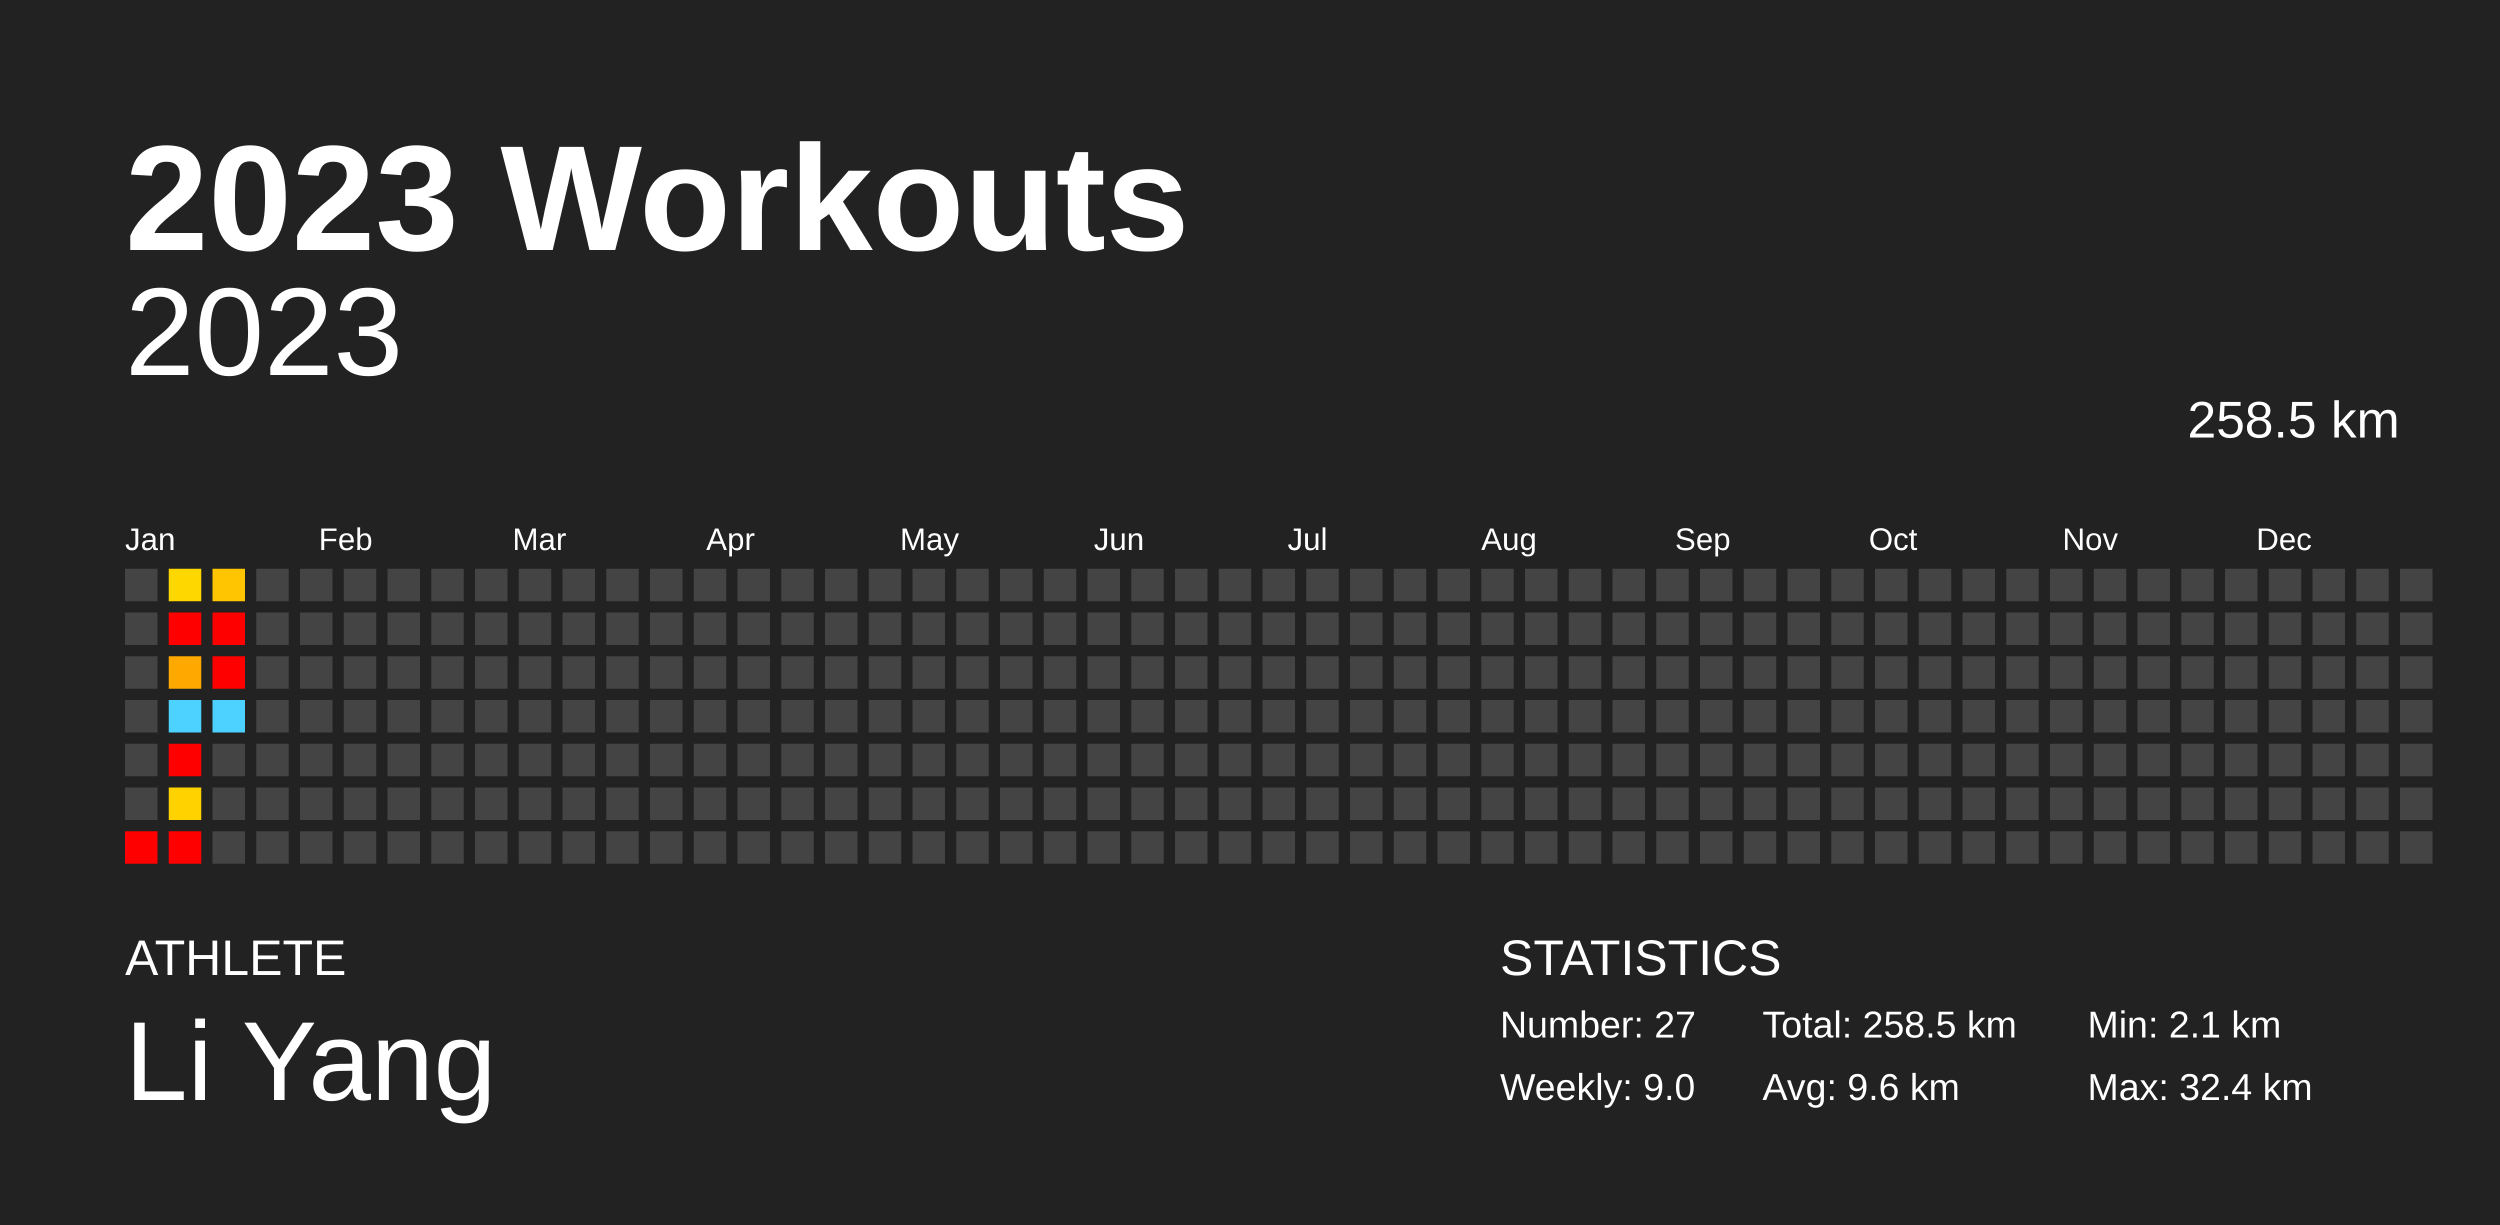
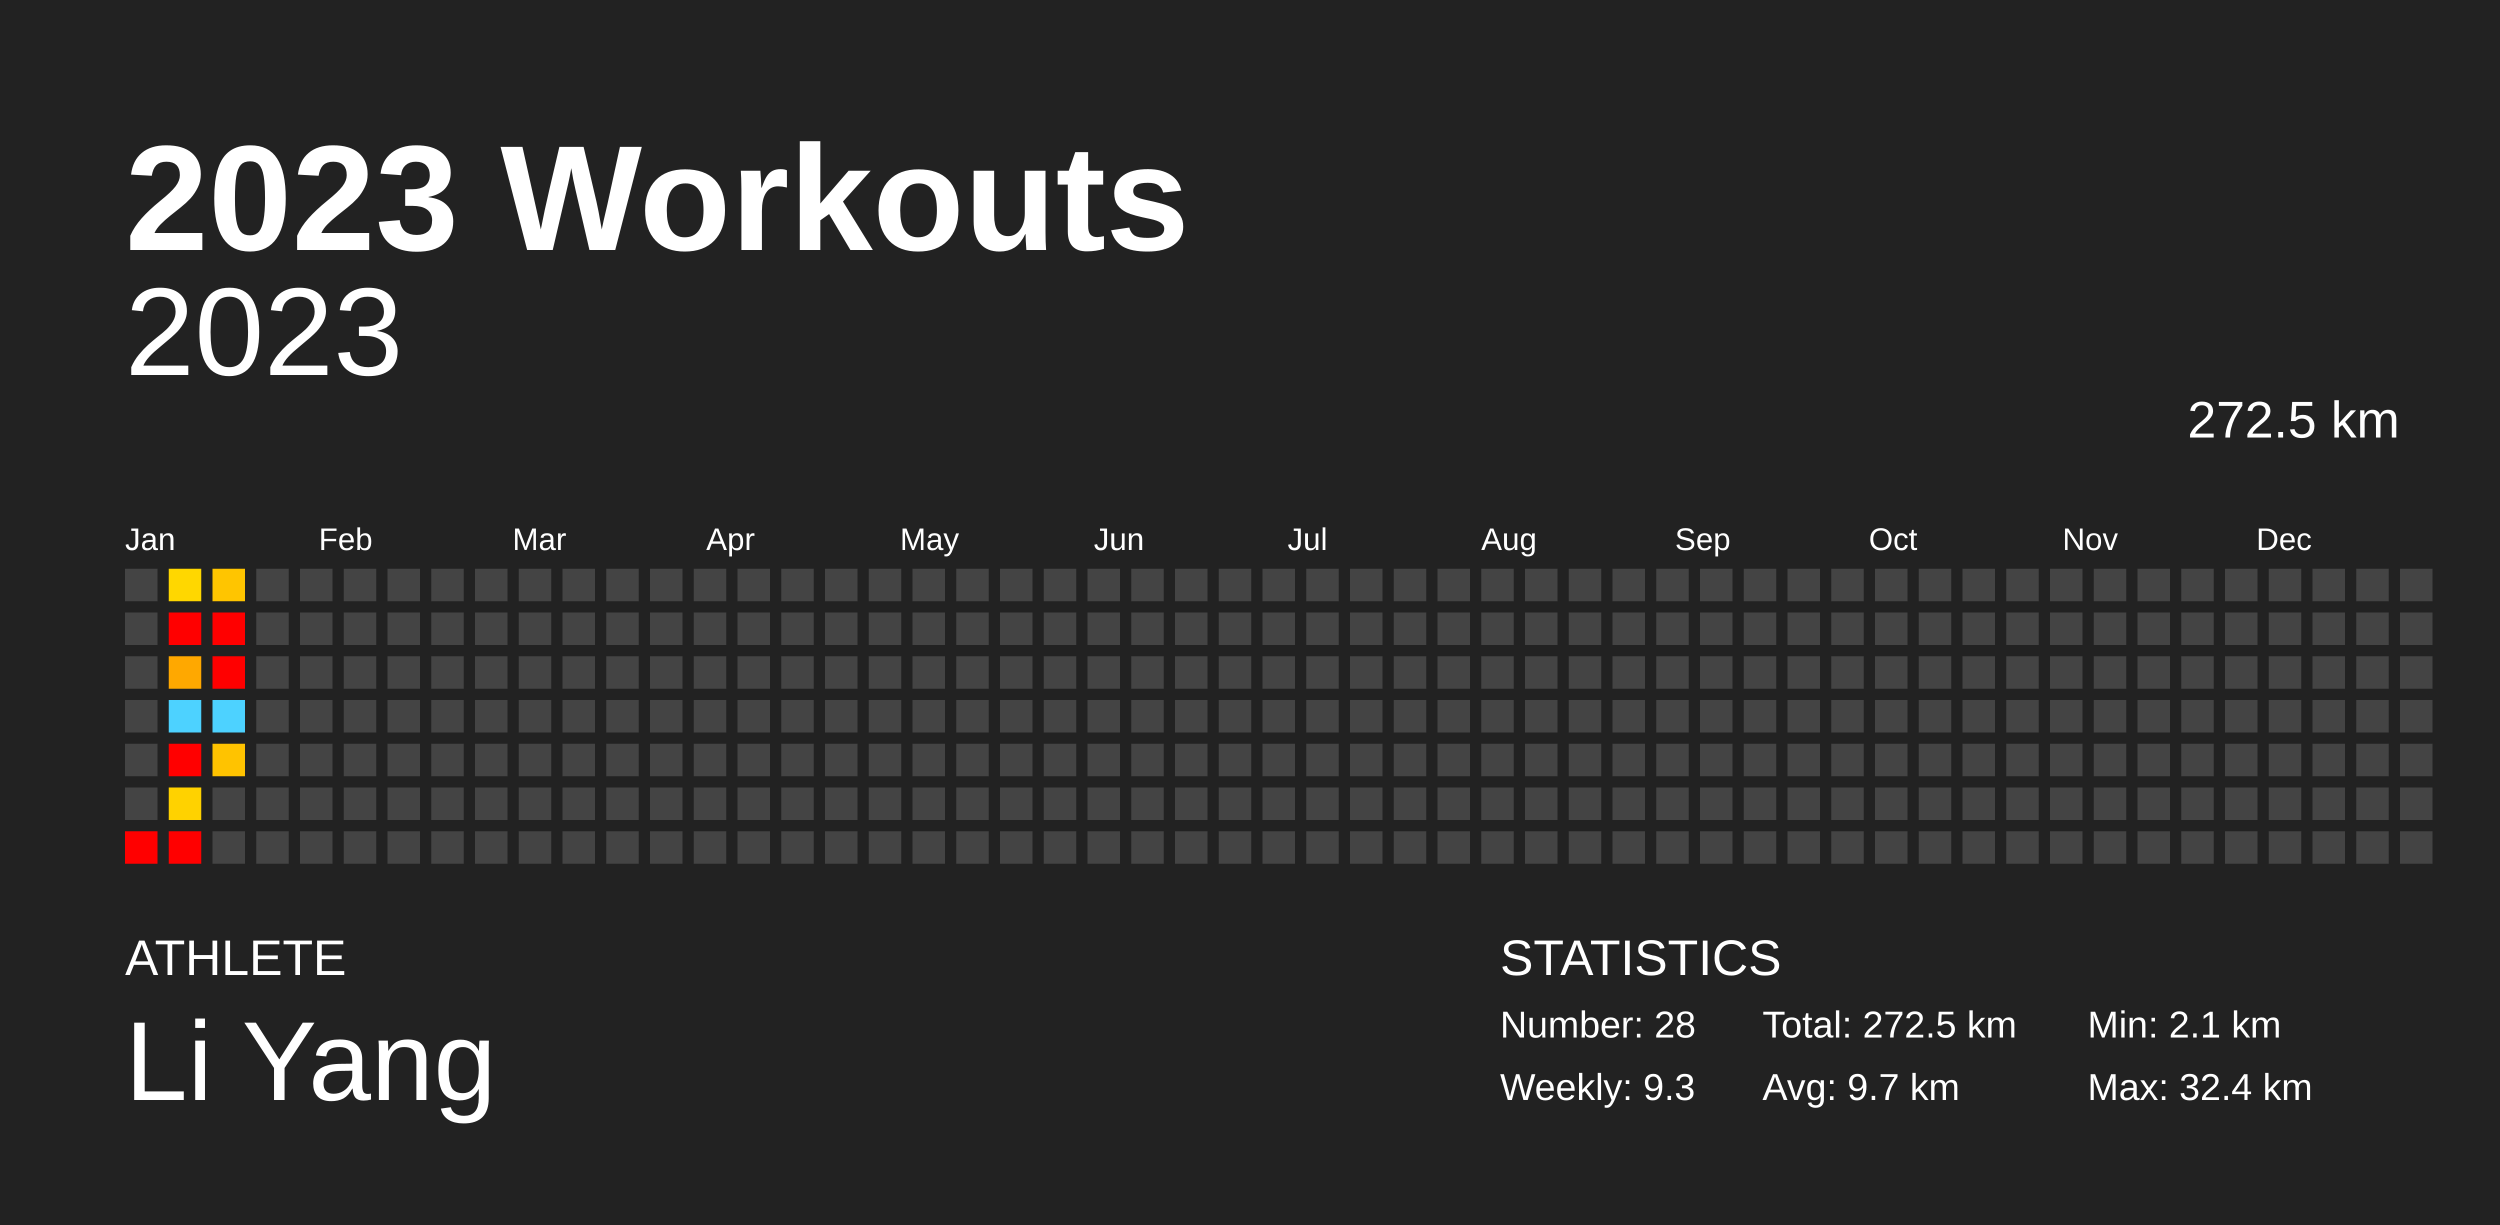
<svg xmlns="http://www.w3.org/2000/svg" baseProfile="full" height="98mm" version="1.1" viewBox="0,0,200,98" width="200mm">
  <defs />
  <rect fill="#222222" height="98" width="200" x="0" y="0" />
  <text fill="#FFFFFF" style="font-size:12px; font-family:Arial; font-weight:bold;" x="10" y="20">2023 Workouts</text>
  <text fill="#FFFFFF" style="font-size:4px; font-family:Arial" x="10" y="78">ATHLETE</text>
  <text fill="#FFFFFF" style="font-size:9px; font-family:Arial" x="10" y="88">Li Yang</text>
  <text fill="#FFFFFF" style="font-size:4px; font-family:Arial" x="120" y="78">STATISTICS</text>
-   <text fill="#FFFFFF" style="font-size:3px; font-family:Arial" x="120" y="83">Number: 27</text>
-   <text fill="#FFFFFF" style="font-size:3px; font-family:Arial" x="120" y="88">Weekly: 9.0</text>
-   <text fill="#FFFFFF" style="font-size:3px; font-family:Arial" x="141" y="83">Total: 258.5 km</text>
-   <text fill="#FFFFFF" style="font-size:3px; font-family:Arial" x="141" y="88">Avg: 9.6 km</text>
+   <text fill="#FFFFFF" style="font-size:3px; font-family:Arial" x="120" y="83">Number: 28</text>
+   <text fill="#FFFFFF" style="font-size:3px; font-family:Arial" x="120" y="88">Weekly: 9.3</text>
+   <text fill="#FFFFFF" style="font-size:3px; font-family:Arial" x="141" y="83">Total: 272.5 km</text>
+   <text fill="#FFFFFF" style="font-size:3px; font-family:Arial" x="141" y="88">Avg: 9.7 km</text>
  <text fill="#FFFFFF" style="font-size:3px; font-family:Arial" x="167" y="83">Min: 2.1 km</text>
  <text fill="#FFFFFF" style="font-size:3px; font-family:Arial" x="167" y="88">Max: 32.4 km</text>
  <text alignment-baseline="hanging" fill="#FFFFFF" style="font-size:10.0px; font-family:Arial;" x="10" y="30">2023</text>
-   <text alignment-baseline="hanging" fill="#FFFFFF" style="font-size:4.125px; font-family:Arial;" x="175" y="35">258.5 km</text>
+   <text alignment-baseline="hanging" fill="#FFFFFF" style="font-size:4.125px; font-family:Arial;" x="175" y="35">272.5 km</text>
  <text fill="#FFFFFF" style="font-size:2.5px; font-family:Arial" x="10.0" y="44">Jan</text>
  <text fill="#FFFFFF" style="font-size:2.5px; font-family:Arial" x="25.5" y="44">Feb</text>
  <text fill="#FFFFFF" style="font-size:2.5px; font-family:Arial" x="41.0" y="44">Mar</text>
  <text fill="#FFFFFF" style="font-size:2.5px; font-family:Arial" x="56.5" y="44">Apr</text>
  <text fill="#FFFFFF" style="font-size:2.5px; font-family:Arial" x="72.0" y="44">May</text>
  <text fill="#FFFFFF" style="font-size:2.5px; font-family:Arial" x="87.5" y="44">Jun</text>
  <text fill="#FFFFFF" style="font-size:2.5px; font-family:Arial" x="103.0" y="44">Jul</text>
  <text fill="#FFFFFF" style="font-size:2.5px; font-family:Arial" x="118.5" y="44">Aug</text>
  <text fill="#FFFFFF" style="font-size:2.5px; font-family:Arial" x="134.0" y="44">Sep</text>
  <text fill="#FFFFFF" style="font-size:2.5px; font-family:Arial" x="149.5" y="44">Oct</text>
  <text fill="#FFFFFF" style="font-size:2.5px; font-family:Arial" x="165.0" y="44">Nov</text>
  <text fill="#FFFFFF" style="font-size:2.5px; font-family:Arial" x="180.5" y="44">Dec</text>
  <rect fill="#444444" height="2.6" width="2.6" x="10.0" y="45.5" />
  <rect fill="#444444" height="2.6" width="2.6" x="10.0" y="49.0" />
  <rect fill="#444444" height="2.6" width="2.6" x="10.0" y="52.5" />
  <rect fill="#444444" height="2.6" width="2.6" x="10.0" y="56.0" />
  <rect fill="#444444" height="2.6" width="2.6" x="10.0" y="59.5" />
  <rect fill="#444444" height="2.6" width="2.6" x="10.0" y="63.0" />
  <rect fill="red" height="2.6" width="2.6" x="10.0" y="66.5" />
  <rect fill="#ffd700" height="2.6" width="2.6" x="13.5" y="45.5" />
  <rect fill="red" height="2.6" width="2.6" x="13.5" y="49.0" />
  <rect fill="#ffa800" height="2.6" width="2.6" x="13.5" y="52.5" />
  <rect fill="#4dd2ff" height="2.6" width="2.6" x="13.5" y="56.0" />
  <rect fill="red" height="2.6" width="2.6" x="13.5" y="59.5" />
  <rect fill="#ffd200" height="2.6" width="2.6" x="13.5" y="63.0" />
  <rect fill="red" height="2.6" width="2.6" x="13.5" y="66.5" />
  <rect fill="#ffc500" height="2.6" width="2.6" x="17.0" y="45.5" />
  <rect fill="red" height="2.6" width="2.6" x="17.0" y="49.0" />
  <rect fill="red" height="2.6" width="2.6" x="17.0" y="52.5" />
  <rect fill="#4dd2ff" height="2.6" width="2.6" x="17.0" y="56.0" />
-   <rect fill="#444444" height="2.6" width="2.6" x="17.0" y="59.5" />
+   <rect fill="#ffc300" height="2.6" width="2.6" x="17.0" y="59.5" />
  <rect fill="#444444" height="2.6" width="2.6" x="17.0" y="63.0" />
  <rect fill="#444444" height="2.6" width="2.6" x="17.0" y="66.5" />
  <rect fill="#444444" height="2.6" width="2.6" x="20.5" y="45.5" />
  <rect fill="#444444" height="2.6" width="2.6" x="20.5" y="49.0" />
  <rect fill="#444444" height="2.6" width="2.6" x="20.5" y="52.5" />
  <rect fill="#444444" height="2.6" width="2.6" x="20.5" y="56.0" />
  <rect fill="#444444" height="2.6" width="2.6" x="20.5" y="59.5" />
  <rect fill="#444444" height="2.6" width="2.6" x="20.5" y="63.0" />
  <rect fill="#444444" height="2.6" width="2.6" x="20.5" y="66.5" />
  <rect fill="#444444" height="2.6" width="2.6" x="24.0" y="45.5" />
  <rect fill="#444444" height="2.6" width="2.6" x="24.0" y="49.0" />
  <rect fill="#444444" height="2.6" width="2.6" x="24.0" y="52.5" />
  <rect fill="#444444" height="2.6" width="2.6" x="24.0" y="56.0" />
  <rect fill="#444444" height="2.6" width="2.6" x="24.0" y="59.5" />
  <rect fill="#444444" height="2.6" width="2.6" x="24.0" y="63.0" />
  <rect fill="#444444" height="2.6" width="2.6" x="24.0" y="66.5" />
  <rect fill="#444444" height="2.6" width="2.6" x="27.5" y="45.5" />
  <rect fill="#444444" height="2.6" width="2.6" x="27.5" y="49.0" />
  <rect fill="#444444" height="2.6" width="2.6" x="27.5" y="52.5" />
  <rect fill="#444444" height="2.6" width="2.6" x="27.5" y="56.0" />
  <rect fill="#444444" height="2.6" width="2.6" x="27.5" y="59.5" />
  <rect fill="#444444" height="2.6" width="2.6" x="27.5" y="63.0" />
  <rect fill="#444444" height="2.6" width="2.6" x="27.5" y="66.5" />
  <rect fill="#444444" height="2.6" width="2.6" x="31.0" y="45.5" />
  <rect fill="#444444" height="2.6" width="2.6" x="31.0" y="49.0" />
  <rect fill="#444444" height="2.6" width="2.6" x="31.0" y="52.5" />
  <rect fill="#444444" height="2.6" width="2.6" x="31.0" y="56.0" />
  <rect fill="#444444" height="2.6" width="2.6" x="31.0" y="59.5" />
  <rect fill="#444444" height="2.6" width="2.6" x="31.0" y="63.0" />
  <rect fill="#444444" height="2.6" width="2.6" x="31.0" y="66.5" />
  <rect fill="#444444" height="2.6" width="2.6" x="34.5" y="45.5" />
  <rect fill="#444444" height="2.6" width="2.6" x="34.5" y="49.0" />
  <rect fill="#444444" height="2.6" width="2.6" x="34.5" y="52.5" />
  <rect fill="#444444" height="2.6" width="2.6" x="34.5" y="56.0" />
  <rect fill="#444444" height="2.6" width="2.6" x="34.5" y="59.5" />
  <rect fill="#444444" height="2.6" width="2.6" x="34.5" y="63.0" />
  <rect fill="#444444" height="2.6" width="2.6" x="34.5" y="66.5" />
  <rect fill="#444444" height="2.6" width="2.6" x="38.0" y="45.5" />
  <rect fill="#444444" height="2.6" width="2.6" x="38.0" y="49.0" />
  <rect fill="#444444" height="2.6" width="2.6" x="38.0" y="52.5" />
  <rect fill="#444444" height="2.6" width="2.6" x="38.0" y="56.0" />
  <rect fill="#444444" height="2.6" width="2.6" x="38.0" y="59.5" />
  <rect fill="#444444" height="2.6" width="2.6" x="38.0" y="63.0" />
  <rect fill="#444444" height="2.6" width="2.6" x="38.0" y="66.5" />
  <rect fill="#444444" height="2.6" width="2.6" x="41.5" y="45.5" />
  <rect fill="#444444" height="2.6" width="2.6" x="41.5" y="49.0" />
  <rect fill="#444444" height="2.6" width="2.6" x="41.5" y="52.5" />
  <rect fill="#444444" height="2.6" width="2.6" x="41.5" y="56.0" />
  <rect fill="#444444" height="2.6" width="2.6" x="41.5" y="59.5" />
  <rect fill="#444444" height="2.6" width="2.6" x="41.5" y="63.0" />
  <rect fill="#444444" height="2.6" width="2.6" x="41.5" y="66.5" />
  <rect fill="#444444" height="2.6" width="2.6" x="45.0" y="45.5" />
  <rect fill="#444444" height="2.6" width="2.6" x="45.0" y="49.0" />
  <rect fill="#444444" height="2.6" width="2.6" x="45.0" y="52.5" />
  <rect fill="#444444" height="2.6" width="2.6" x="45.0" y="56.0" />
  <rect fill="#444444" height="2.6" width="2.6" x="45.0" y="59.5" />
  <rect fill="#444444" height="2.6" width="2.6" x="45.0" y="63.0" />
  <rect fill="#444444" height="2.6" width="2.6" x="45.0" y="66.5" />
  <rect fill="#444444" height="2.6" width="2.6" x="48.5" y="45.5" />
  <rect fill="#444444" height="2.6" width="2.6" x="48.5" y="49.0" />
  <rect fill="#444444" height="2.6" width="2.6" x="48.5" y="52.5" />
  <rect fill="#444444" height="2.6" width="2.6" x="48.5" y="56.0" />
  <rect fill="#444444" height="2.6" width="2.6" x="48.5" y="59.5" />
  <rect fill="#444444" height="2.6" width="2.6" x="48.5" y="63.0" />
  <rect fill="#444444" height="2.6" width="2.6" x="48.5" y="66.5" />
  <rect fill="#444444" height="2.6" width="2.6" x="52.0" y="45.5" />
  <rect fill="#444444" height="2.6" width="2.6" x="52.0" y="49.0" />
  <rect fill="#444444" height="2.6" width="2.6" x="52.0" y="52.5" />
  <rect fill="#444444" height="2.6" width="2.6" x="52.0" y="56.0" />
  <rect fill="#444444" height="2.6" width="2.6" x="52.0" y="59.5" />
  <rect fill="#444444" height="2.6" width="2.6" x="52.0" y="63.0" />
  <rect fill="#444444" height="2.6" width="2.6" x="52.0" y="66.5" />
  <rect fill="#444444" height="2.6" width="2.6" x="55.5" y="45.5" />
  <rect fill="#444444" height="2.6" width="2.6" x="55.5" y="49.0" />
  <rect fill="#444444" height="2.6" width="2.6" x="55.5" y="52.5" />
  <rect fill="#444444" height="2.6" width="2.6" x="55.5" y="56.0" />
  <rect fill="#444444" height="2.6" width="2.6" x="55.5" y="59.5" />
  <rect fill="#444444" height="2.6" width="2.6" x="55.5" y="63.0" />
  <rect fill="#444444" height="2.6" width="2.6" x="55.5" y="66.5" />
  <rect fill="#444444" height="2.6" width="2.6" x="59.0" y="45.5" />
  <rect fill="#444444" height="2.6" width="2.6" x="59.0" y="49.0" />
  <rect fill="#444444" height="2.6" width="2.6" x="59.0" y="52.5" />
  <rect fill="#444444" height="2.6" width="2.6" x="59.0" y="56.0" />
  <rect fill="#444444" height="2.6" width="2.6" x="59.0" y="59.5" />
  <rect fill="#444444" height="2.6" width="2.6" x="59.0" y="63.0" />
  <rect fill="#444444" height="2.6" width="2.6" x="59.0" y="66.5" />
  <rect fill="#444444" height="2.6" width="2.6" x="62.5" y="45.5" />
  <rect fill="#444444" height="2.6" width="2.6" x="62.5" y="49.0" />
  <rect fill="#444444" height="2.6" width="2.6" x="62.5" y="52.5" />
  <rect fill="#444444" height="2.6" width="2.6" x="62.5" y="56.0" />
  <rect fill="#444444" height="2.6" width="2.6" x="62.5" y="59.5" />
  <rect fill="#444444" height="2.6" width="2.6" x="62.5" y="63.0" />
  <rect fill="#444444" height="2.6" width="2.6" x="62.5" y="66.5" />
  <rect fill="#444444" height="2.6" width="2.6" x="66.0" y="45.5" />
  <rect fill="#444444" height="2.6" width="2.6" x="66.0" y="49.0" />
  <rect fill="#444444" height="2.6" width="2.6" x="66.0" y="52.5" />
  <rect fill="#444444" height="2.6" width="2.6" x="66.0" y="56.0" />
  <rect fill="#444444" height="2.6" width="2.6" x="66.0" y="59.5" />
  <rect fill="#444444" height="2.6" width="2.6" x="66.0" y="63.0" />
  <rect fill="#444444" height="2.6" width="2.6" x="66.0" y="66.5" />
  <rect fill="#444444" height="2.6" width="2.6" x="69.5" y="45.5" />
  <rect fill="#444444" height="2.6" width="2.6" x="69.5" y="49.0" />
  <rect fill="#444444" height="2.6" width="2.6" x="69.5" y="52.5" />
  <rect fill="#444444" height="2.6" width="2.6" x="69.5" y="56.0" />
  <rect fill="#444444" height="2.6" width="2.6" x="69.5" y="59.5" />
  <rect fill="#444444" height="2.6" width="2.6" x="69.5" y="63.0" />
  <rect fill="#444444" height="2.6" width="2.6" x="69.5" y="66.5" />
  <rect fill="#444444" height="2.6" width="2.6" x="73.0" y="45.5" />
  <rect fill="#444444" height="2.6" width="2.6" x="73.0" y="49.0" />
  <rect fill="#444444" height="2.6" width="2.6" x="73.0" y="52.5" />
  <rect fill="#444444" height="2.6" width="2.6" x="73.0" y="56.0" />
  <rect fill="#444444" height="2.6" width="2.6" x="73.0" y="59.5" />
  <rect fill="#444444" height="2.6" width="2.6" x="73.0" y="63.0" />
  <rect fill="#444444" height="2.6" width="2.6" x="73.0" y="66.5" />
  <rect fill="#444444" height="2.6" width="2.6" x="76.5" y="45.5" />
  <rect fill="#444444" height="2.6" width="2.6" x="76.5" y="49.0" />
  <rect fill="#444444" height="2.6" width="2.6" x="76.5" y="52.5" />
  <rect fill="#444444" height="2.6" width="2.6" x="76.5" y="56.0" />
  <rect fill="#444444" height="2.6" width="2.6" x="76.5" y="59.5" />
  <rect fill="#444444" height="2.6" width="2.6" x="76.5" y="63.0" />
  <rect fill="#444444" height="2.6" width="2.6" x="76.5" y="66.5" />
  <rect fill="#444444" height="2.6" width="2.6" x="80.0" y="45.5" />
  <rect fill="#444444" height="2.6" width="2.6" x="80.0" y="49.0" />
  <rect fill="#444444" height="2.6" width="2.6" x="80.0" y="52.5" />
  <rect fill="#444444" height="2.6" width="2.6" x="80.0" y="56.0" />
  <rect fill="#444444" height="2.6" width="2.6" x="80.0" y="59.5" />
  <rect fill="#444444" height="2.6" width="2.6" x="80.0" y="63.0" />
  <rect fill="#444444" height="2.6" width="2.6" x="80.0" y="66.5" />
  <rect fill="#444444" height="2.6" width="2.6" x="83.5" y="45.5" />
  <rect fill="#444444" height="2.6" width="2.6" x="83.5" y="49.0" />
  <rect fill="#444444" height="2.6" width="2.6" x="83.5" y="52.5" />
  <rect fill="#444444" height="2.6" width="2.6" x="83.5" y="56.0" />
  <rect fill="#444444" height="2.6" width="2.6" x="83.5" y="59.5" />
  <rect fill="#444444" height="2.6" width="2.6" x="83.5" y="63.0" />
  <rect fill="#444444" height="2.6" width="2.6" x="83.5" y="66.5" />
  <rect fill="#444444" height="2.6" width="2.6" x="87.0" y="45.5" />
  <rect fill="#444444" height="2.6" width="2.6" x="87.0" y="49.0" />
  <rect fill="#444444" height="2.6" width="2.6" x="87.0" y="52.5" />
  <rect fill="#444444" height="2.6" width="2.6" x="87.0" y="56.0" />
  <rect fill="#444444" height="2.6" width="2.6" x="87.0" y="59.5" />
  <rect fill="#444444" height="2.6" width="2.6" x="87.0" y="63.0" />
  <rect fill="#444444" height="2.6" width="2.6" x="87.0" y="66.5" />
  <rect fill="#444444" height="2.6" width="2.6" x="90.5" y="45.5" />
  <rect fill="#444444" height="2.6" width="2.6" x="90.5" y="49.0" />
  <rect fill="#444444" height="2.6" width="2.6" x="90.5" y="52.5" />
  <rect fill="#444444" height="2.6" width="2.6" x="90.5" y="56.0" />
  <rect fill="#444444" height="2.6" width="2.6" x="90.5" y="59.5" />
  <rect fill="#444444" height="2.6" width="2.6" x="90.5" y="63.0" />
  <rect fill="#444444" height="2.6" width="2.6" x="90.5" y="66.5" />
  <rect fill="#444444" height="2.6" width="2.6" x="94.0" y="45.5" />
  <rect fill="#444444" height="2.6" width="2.6" x="94.0" y="49.0" />
  <rect fill="#444444" height="2.6" width="2.6" x="94.0" y="52.5" />
  <rect fill="#444444" height="2.6" width="2.6" x="94.0" y="56.0" />
  <rect fill="#444444" height="2.6" width="2.6" x="94.0" y="59.5" />
  <rect fill="#444444" height="2.6" width="2.6" x="94.0" y="63.0" />
  <rect fill="#444444" height="2.6" width="2.6" x="94.0" y="66.5" />
  <rect fill="#444444" height="2.6" width="2.6" x="97.5" y="45.5" />
  <rect fill="#444444" height="2.6" width="2.6" x="97.5" y="49.0" />
  <rect fill="#444444" height="2.6" width="2.6" x="97.5" y="52.5" />
  <rect fill="#444444" height="2.6" width="2.6" x="97.5" y="56.0" />
  <rect fill="#444444" height="2.6" width="2.6" x="97.5" y="59.5" />
  <rect fill="#444444" height="2.6" width="2.6" x="97.5" y="63.0" />
  <rect fill="#444444" height="2.6" width="2.6" x="97.5" y="66.5" />
  <rect fill="#444444" height="2.6" width="2.6" x="101.0" y="45.5" />
  <rect fill="#444444" height="2.6" width="2.6" x="101.0" y="49.0" />
  <rect fill="#444444" height="2.6" width="2.6" x="101.0" y="52.5" />
  <rect fill="#444444" height="2.6" width="2.6" x="101.0" y="56.0" />
  <rect fill="#444444" height="2.6" width="2.6" x="101.0" y="59.5" />
  <rect fill="#444444" height="2.6" width="2.6" x="101.0" y="63.0" />
  <rect fill="#444444" height="2.6" width="2.6" x="101.0" y="66.5" />
  <rect fill="#444444" height="2.6" width="2.6" x="104.5" y="45.5" />
  <rect fill="#444444" height="2.6" width="2.6" x="104.5" y="49.0" />
  <rect fill="#444444" height="2.6" width="2.6" x="104.5" y="52.5" />
  <rect fill="#444444" height="2.6" width="2.6" x="104.5" y="56.0" />
  <rect fill="#444444" height="2.6" width="2.6" x="104.5" y="59.5" />
  <rect fill="#444444" height="2.6" width="2.6" x="104.5" y="63.0" />
  <rect fill="#444444" height="2.6" width="2.6" x="104.5" y="66.5" />
  <rect fill="#444444" height="2.6" width="2.6" x="108.0" y="45.5" />
  <rect fill="#444444" height="2.6" width="2.6" x="108.0" y="49.0" />
  <rect fill="#444444" height="2.6" width="2.6" x="108.0" y="52.5" />
  <rect fill="#444444" height="2.6" width="2.6" x="108.0" y="56.0" />
  <rect fill="#444444" height="2.6" width="2.6" x="108.0" y="59.5" />
  <rect fill="#444444" height="2.6" width="2.6" x="108.0" y="63.0" />
  <rect fill="#444444" height="2.6" width="2.6" x="108.0" y="66.5" />
  <rect fill="#444444" height="2.6" width="2.6" x="111.5" y="45.5" />
  <rect fill="#444444" height="2.6" width="2.6" x="111.5" y="49.0" />
  <rect fill="#444444" height="2.6" width="2.6" x="111.5" y="52.5" />
  <rect fill="#444444" height="2.6" width="2.6" x="111.5" y="56.0" />
  <rect fill="#444444" height="2.6" width="2.6" x="111.5" y="59.5" />
  <rect fill="#444444" height="2.6" width="2.6" x="111.5" y="63.0" />
  <rect fill="#444444" height="2.6" width="2.6" x="111.5" y="66.5" />
  <rect fill="#444444" height="2.6" width="2.6" x="115.0" y="45.5" />
  <rect fill="#444444" height="2.6" width="2.6" x="115.0" y="49.0" />
  <rect fill="#444444" height="2.6" width="2.6" x="115.0" y="52.5" />
  <rect fill="#444444" height="2.6" width="2.6" x="115.0" y="56.0" />
  <rect fill="#444444" height="2.6" width="2.6" x="115.0" y="59.5" />
  <rect fill="#444444" height="2.6" width="2.6" x="115.0" y="63.0" />
  <rect fill="#444444" height="2.6" width="2.6" x="115.0" y="66.5" />
  <rect fill="#444444" height="2.6" width="2.6" x="118.5" y="45.5" />
  <rect fill="#444444" height="2.6" width="2.6" x="118.5" y="49.0" />
  <rect fill="#444444" height="2.6" width="2.6" x="118.5" y="52.5" />
  <rect fill="#444444" height="2.6" width="2.6" x="118.5" y="56.0" />
  <rect fill="#444444" height="2.6" width="2.6" x="118.5" y="59.5" />
  <rect fill="#444444" height="2.6" width="2.6" x="118.5" y="63.0" />
  <rect fill="#444444" height="2.6" width="2.6" x="118.5" y="66.5" />
  <rect fill="#444444" height="2.6" width="2.6" x="122.0" y="45.5" />
  <rect fill="#444444" height="2.6" width="2.6" x="122.0" y="49.0" />
  <rect fill="#444444" height="2.6" width="2.6" x="122.0" y="52.5" />
  <rect fill="#444444" height="2.6" width="2.6" x="122.0" y="56.0" />
  <rect fill="#444444" height="2.6" width="2.6" x="122.0" y="59.5" />
  <rect fill="#444444" height="2.6" width="2.6" x="122.0" y="63.0" />
  <rect fill="#444444" height="2.6" width="2.6" x="122.0" y="66.5" />
  <rect fill="#444444" height="2.6" width="2.6" x="125.5" y="45.5" />
  <rect fill="#444444" height="2.6" width="2.6" x="125.5" y="49.0" />
  <rect fill="#444444" height="2.6" width="2.6" x="125.5" y="52.5" />
  <rect fill="#444444" height="2.6" width="2.6" x="125.5" y="56.0" />
  <rect fill="#444444" height="2.6" width="2.6" x="125.5" y="59.5" />
  <rect fill="#444444" height="2.6" width="2.6" x="125.5" y="63.0" />
  <rect fill="#444444" height="2.6" width="2.6" x="125.5" y="66.5" />
  <rect fill="#444444" height="2.6" width="2.6" x="129.0" y="45.5" />
  <rect fill="#444444" height="2.6" width="2.6" x="129.0" y="49.0" />
  <rect fill="#444444" height="2.6" width="2.6" x="129.0" y="52.5" />
  <rect fill="#444444" height="2.6" width="2.6" x="129.0" y="56.0" />
  <rect fill="#444444" height="2.6" width="2.6" x="129.0" y="59.5" />
  <rect fill="#444444" height="2.6" width="2.6" x="129.0" y="63.0" />
  <rect fill="#444444" height="2.6" width="2.6" x="129.0" y="66.5" />
  <rect fill="#444444" height="2.6" width="2.6" x="132.5" y="45.5" />
  <rect fill="#444444" height="2.6" width="2.6" x="132.5" y="49.0" />
  <rect fill="#444444" height="2.6" width="2.6" x="132.5" y="52.5" />
  <rect fill="#444444" height="2.6" width="2.6" x="132.5" y="56.0" />
  <rect fill="#444444" height="2.6" width="2.6" x="132.5" y="59.5" />
  <rect fill="#444444" height="2.6" width="2.6" x="132.5" y="63.0" />
  <rect fill="#444444" height="2.6" width="2.6" x="132.5" y="66.5" />
  <rect fill="#444444" height="2.6" width="2.6" x="136.0" y="45.5" />
  <rect fill="#444444" height="2.6" width="2.6" x="136.0" y="49.0" />
  <rect fill="#444444" height="2.6" width="2.6" x="136.0" y="52.5" />
  <rect fill="#444444" height="2.6" width="2.6" x="136.0" y="56.0" />
  <rect fill="#444444" height="2.6" width="2.6" x="136.0" y="59.5" />
  <rect fill="#444444" height="2.6" width="2.6" x="136.0" y="63.0" />
  <rect fill="#444444" height="2.6" width="2.6" x="136.0" y="66.5" />
  <rect fill="#444444" height="2.6" width="2.6" x="139.5" y="45.5" />
  <rect fill="#444444" height="2.6" width="2.6" x="139.5" y="49.0" />
  <rect fill="#444444" height="2.6" width="2.6" x="139.5" y="52.5" />
  <rect fill="#444444" height="2.6" width="2.6" x="139.5" y="56.0" />
  <rect fill="#444444" height="2.6" width="2.6" x="139.5" y="59.5" />
  <rect fill="#444444" height="2.6" width="2.6" x="139.5" y="63.0" />
  <rect fill="#444444" height="2.6" width="2.6" x="139.5" y="66.5" />
  <rect fill="#444444" height="2.6" width="2.6" x="143.0" y="45.5" />
  <rect fill="#444444" height="2.6" width="2.6" x="143.0" y="49.0" />
  <rect fill="#444444" height="2.6" width="2.6" x="143.0" y="52.5" />
  <rect fill="#444444" height="2.6" width="2.6" x="143.0" y="56.0" />
  <rect fill="#444444" height="2.6" width="2.6" x="143.0" y="59.5" />
  <rect fill="#444444" height="2.6" width="2.6" x="143.0" y="63.0" />
  <rect fill="#444444" height="2.6" width="2.6" x="143.0" y="66.5" />
  <rect fill="#444444" height="2.6" width="2.6" x="146.5" y="45.5" />
  <rect fill="#444444" height="2.6" width="2.6" x="146.5" y="49.0" />
  <rect fill="#444444" height="2.6" width="2.6" x="146.5" y="52.5" />
  <rect fill="#444444" height="2.6" width="2.6" x="146.5" y="56.0" />
  <rect fill="#444444" height="2.6" width="2.6" x="146.5" y="59.5" />
  <rect fill="#444444" height="2.6" width="2.6" x="146.5" y="63.0" />
  <rect fill="#444444" height="2.6" width="2.6" x="146.5" y="66.5" />
  <rect fill="#444444" height="2.6" width="2.6" x="150.0" y="45.5" />
  <rect fill="#444444" height="2.6" width="2.6" x="150.0" y="49.0" />
  <rect fill="#444444" height="2.6" width="2.6" x="150.0" y="52.5" />
  <rect fill="#444444" height="2.6" width="2.6" x="150.0" y="56.0" />
  <rect fill="#444444" height="2.6" width="2.6" x="150.0" y="59.5" />
  <rect fill="#444444" height="2.6" width="2.6" x="150.0" y="63.0" />
  <rect fill="#444444" height="2.6" width="2.6" x="150.0" y="66.5" />
  <rect fill="#444444" height="2.6" width="2.6" x="153.5" y="45.5" />
  <rect fill="#444444" height="2.6" width="2.6" x="153.5" y="49.0" />
  <rect fill="#444444" height="2.6" width="2.6" x="153.5" y="52.5" />
  <rect fill="#444444" height="2.6" width="2.6" x="153.5" y="56.0" />
  <rect fill="#444444" height="2.6" width="2.6" x="153.5" y="59.5" />
  <rect fill="#444444" height="2.6" width="2.6" x="153.5" y="63.0" />
  <rect fill="#444444" height="2.6" width="2.6" x="153.5" y="66.5" />
  <rect fill="#444444" height="2.6" width="2.6" x="157.0" y="45.5" />
  <rect fill="#444444" height="2.6" width="2.6" x="157.0" y="49.0" />
  <rect fill="#444444" height="2.6" width="2.6" x="157.0" y="52.5" />
  <rect fill="#444444" height="2.6" width="2.6" x="157.0" y="56.0" />
  <rect fill="#444444" height="2.6" width="2.6" x="157.0" y="59.5" />
  <rect fill="#444444" height="2.6" width="2.6" x="157.0" y="63.0" />
  <rect fill="#444444" height="2.6" width="2.6" x="157.0" y="66.5" />
  <rect fill="#444444" height="2.6" width="2.6" x="160.5" y="45.5" />
  <rect fill="#444444" height="2.6" width="2.6" x="160.5" y="49.0" />
  <rect fill="#444444" height="2.6" width="2.6" x="160.5" y="52.5" />
  <rect fill="#444444" height="2.6" width="2.6" x="160.5" y="56.0" />
  <rect fill="#444444" height="2.6" width="2.6" x="160.5" y="59.5" />
  <rect fill="#444444" height="2.6" width="2.6" x="160.5" y="63.0" />
  <rect fill="#444444" height="2.6" width="2.6" x="160.5" y="66.5" />
  <rect fill="#444444" height="2.6" width="2.6" x="164.0" y="45.5" />
  <rect fill="#444444" height="2.6" width="2.6" x="164.0" y="49.0" />
  <rect fill="#444444" height="2.6" width="2.6" x="164.0" y="52.5" />
  <rect fill="#444444" height="2.6" width="2.6" x="164.0" y="56.0" />
  <rect fill="#444444" height="2.6" width="2.6" x="164.0" y="59.5" />
  <rect fill="#444444" height="2.6" width="2.6" x="164.0" y="63.0" />
  <rect fill="#444444" height="2.6" width="2.6" x="164.0" y="66.5" />
  <rect fill="#444444" height="2.6" width="2.6" x="167.5" y="45.5" />
  <rect fill="#444444" height="2.6" width="2.6" x="167.5" y="49.0" />
  <rect fill="#444444" height="2.6" width="2.6" x="167.5" y="52.5" />
  <rect fill="#444444" height="2.6" width="2.6" x="167.5" y="56.0" />
  <rect fill="#444444" height="2.6" width="2.6" x="167.5" y="59.5" />
  <rect fill="#444444" height="2.6" width="2.6" x="167.5" y="63.0" />
  <rect fill="#444444" height="2.6" width="2.6" x="167.5" y="66.5" />
  <rect fill="#444444" height="2.6" width="2.6" x="171.0" y="45.5" />
  <rect fill="#444444" height="2.6" width="2.6" x="171.0" y="49.0" />
  <rect fill="#444444" height="2.6" width="2.6" x="171.0" y="52.5" />
  <rect fill="#444444" height="2.6" width="2.6" x="171.0" y="56.0" />
  <rect fill="#444444" height="2.6" width="2.6" x="171.0" y="59.5" />
  <rect fill="#444444" height="2.6" width="2.6" x="171.0" y="63.0" />
  <rect fill="#444444" height="2.6" width="2.6" x="171.0" y="66.5" />
  <rect fill="#444444" height="2.6" width="2.6" x="174.5" y="45.5" />
  <rect fill="#444444" height="2.6" width="2.6" x="174.5" y="49.0" />
  <rect fill="#444444" height="2.6" width="2.6" x="174.5" y="52.5" />
  <rect fill="#444444" height="2.6" width="2.6" x="174.5" y="56.0" />
  <rect fill="#444444" height="2.6" width="2.6" x="174.5" y="59.5" />
  <rect fill="#444444" height="2.6" width="2.6" x="174.5" y="63.0" />
  <rect fill="#444444" height="2.6" width="2.6" x="174.5" y="66.5" />
  <rect fill="#444444" height="2.6" width="2.6" x="178.0" y="45.5" />
  <rect fill="#444444" height="2.6" width="2.6" x="178.0" y="49.0" />
  <rect fill="#444444" height="2.6" width="2.6" x="178.0" y="52.5" />
  <rect fill="#444444" height="2.6" width="2.6" x="178.0" y="56.0" />
  <rect fill="#444444" height="2.6" width="2.6" x="178.0" y="59.5" />
  <rect fill="#444444" height="2.6" width="2.6" x="178.0" y="63.0" />
  <rect fill="#444444" height="2.6" width="2.6" x="178.0" y="66.5" />
  <rect fill="#444444" height="2.6" width="2.6" x="181.5" y="45.5" />
  <rect fill="#444444" height="2.6" width="2.6" x="181.5" y="49.0" />
  <rect fill="#444444" height="2.6" width="2.6" x="181.5" y="52.5" />
  <rect fill="#444444" height="2.6" width="2.6" x="181.5" y="56.0" />
  <rect fill="#444444" height="2.6" width="2.6" x="181.5" y="59.5" />
  <rect fill="#444444" height="2.6" width="2.6" x="181.5" y="63.0" />
  <rect fill="#444444" height="2.6" width="2.6" x="181.5" y="66.5" />
  <rect fill="#444444" height="2.6" width="2.6" x="185.0" y="45.5" />
  <rect fill="#444444" height="2.6" width="2.6" x="185.0" y="49.0" />
  <rect fill="#444444" height="2.6" width="2.6" x="185.0" y="52.5" />
  <rect fill="#444444" height="2.6" width="2.6" x="185.0" y="56.0" />
  <rect fill="#444444" height="2.6" width="2.6" x="185.0" y="59.5" />
  <rect fill="#444444" height="2.6" width="2.6" x="185.0" y="63.0" />
  <rect fill="#444444" height="2.6" width="2.6" x="185.0" y="66.5" />
  <rect fill="#444444" height="2.6" width="2.6" x="188.5" y="45.5" />
  <rect fill="#444444" height="2.6" width="2.6" x="188.5" y="49.0" />
  <rect fill="#444444" height="2.6" width="2.6" x="188.5" y="52.5" />
  <rect fill="#444444" height="2.6" width="2.6" x="188.5" y="56.0" />
  <rect fill="#444444" height="2.6" width="2.6" x="188.5" y="59.5" />
  <rect fill="#444444" height="2.6" width="2.6" x="188.5" y="63.0" />
  <rect fill="#444444" height="2.6" width="2.6" x="188.5" y="66.5" />
  <rect fill="#444444" height="2.6" width="2.6" x="192.0" y="45.5" />
  <rect fill="#444444" height="2.6" width="2.6" x="192.0" y="49.0" />
  <rect fill="#444444" height="2.6" width="2.6" x="192.0" y="52.5" />
  <rect fill="#444444" height="2.6" width="2.6" x="192.0" y="56.0" />
  <rect fill="#444444" height="2.6" width="2.6" x="192.0" y="59.5" />
  <rect fill="#444444" height="2.6" width="2.6" x="192.0" y="63.0" />
  <rect fill="#444444" height="2.6" width="2.6" x="192.0" y="66.5" />
</svg>
